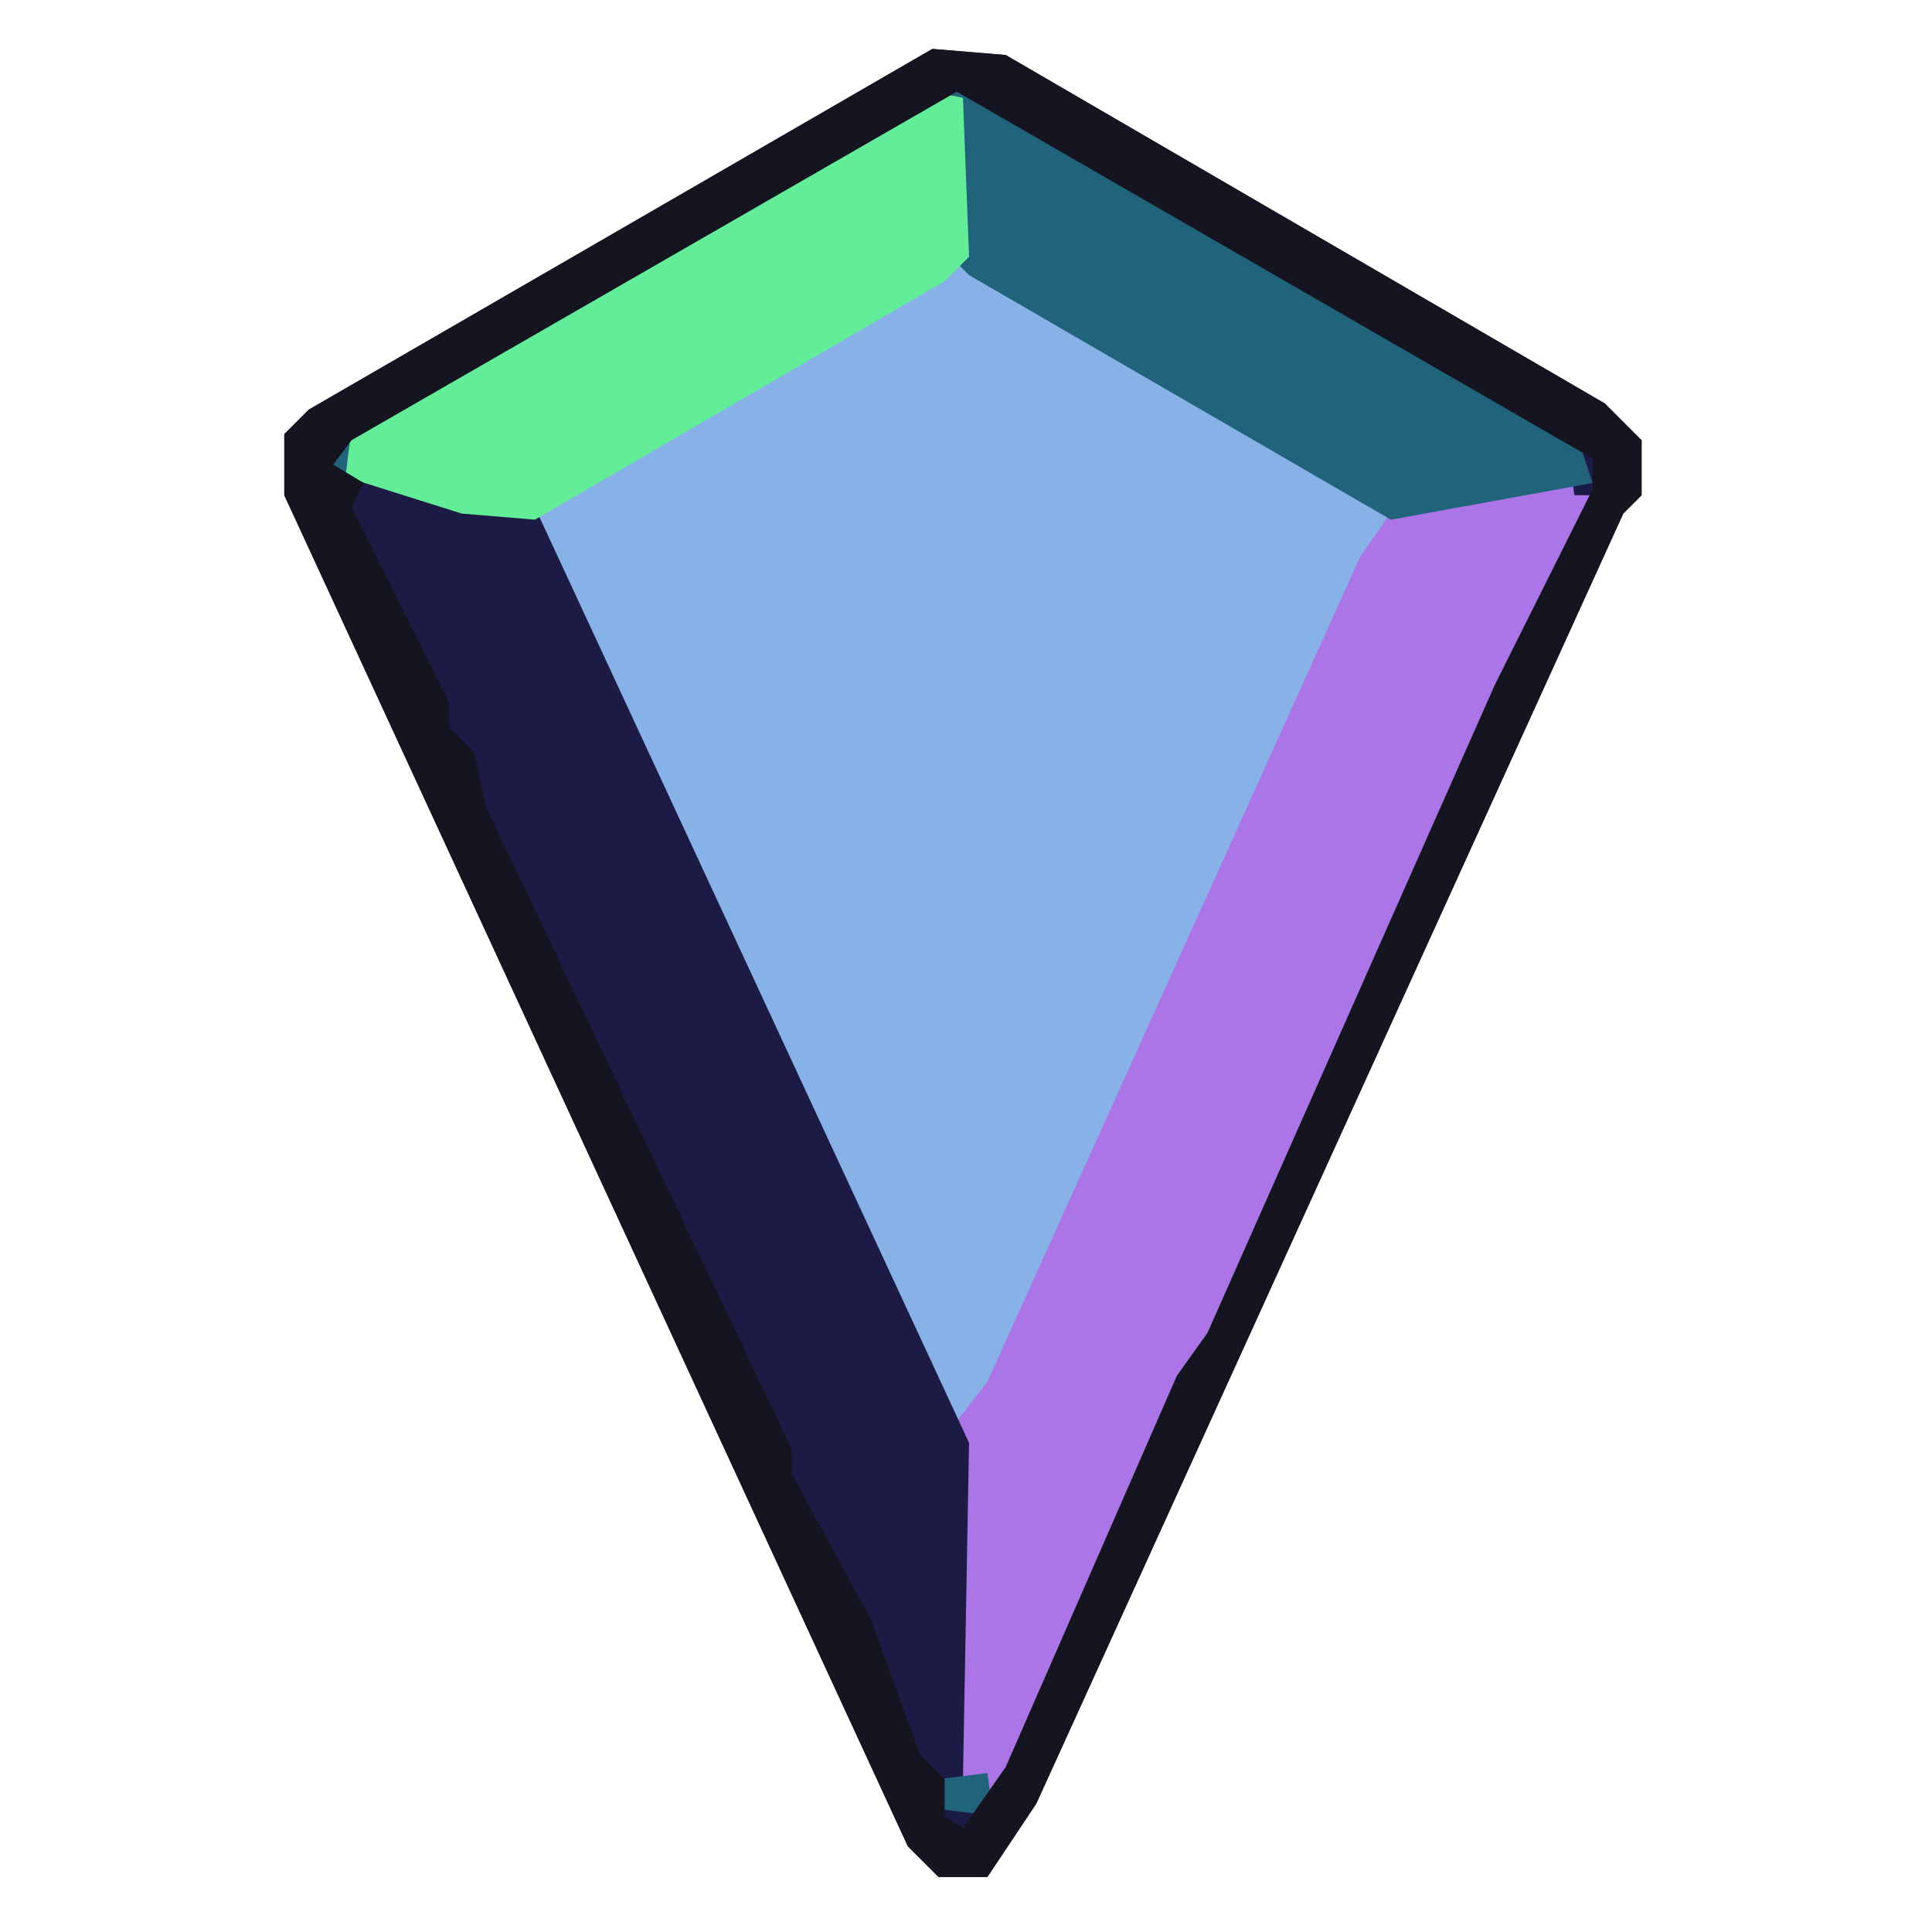
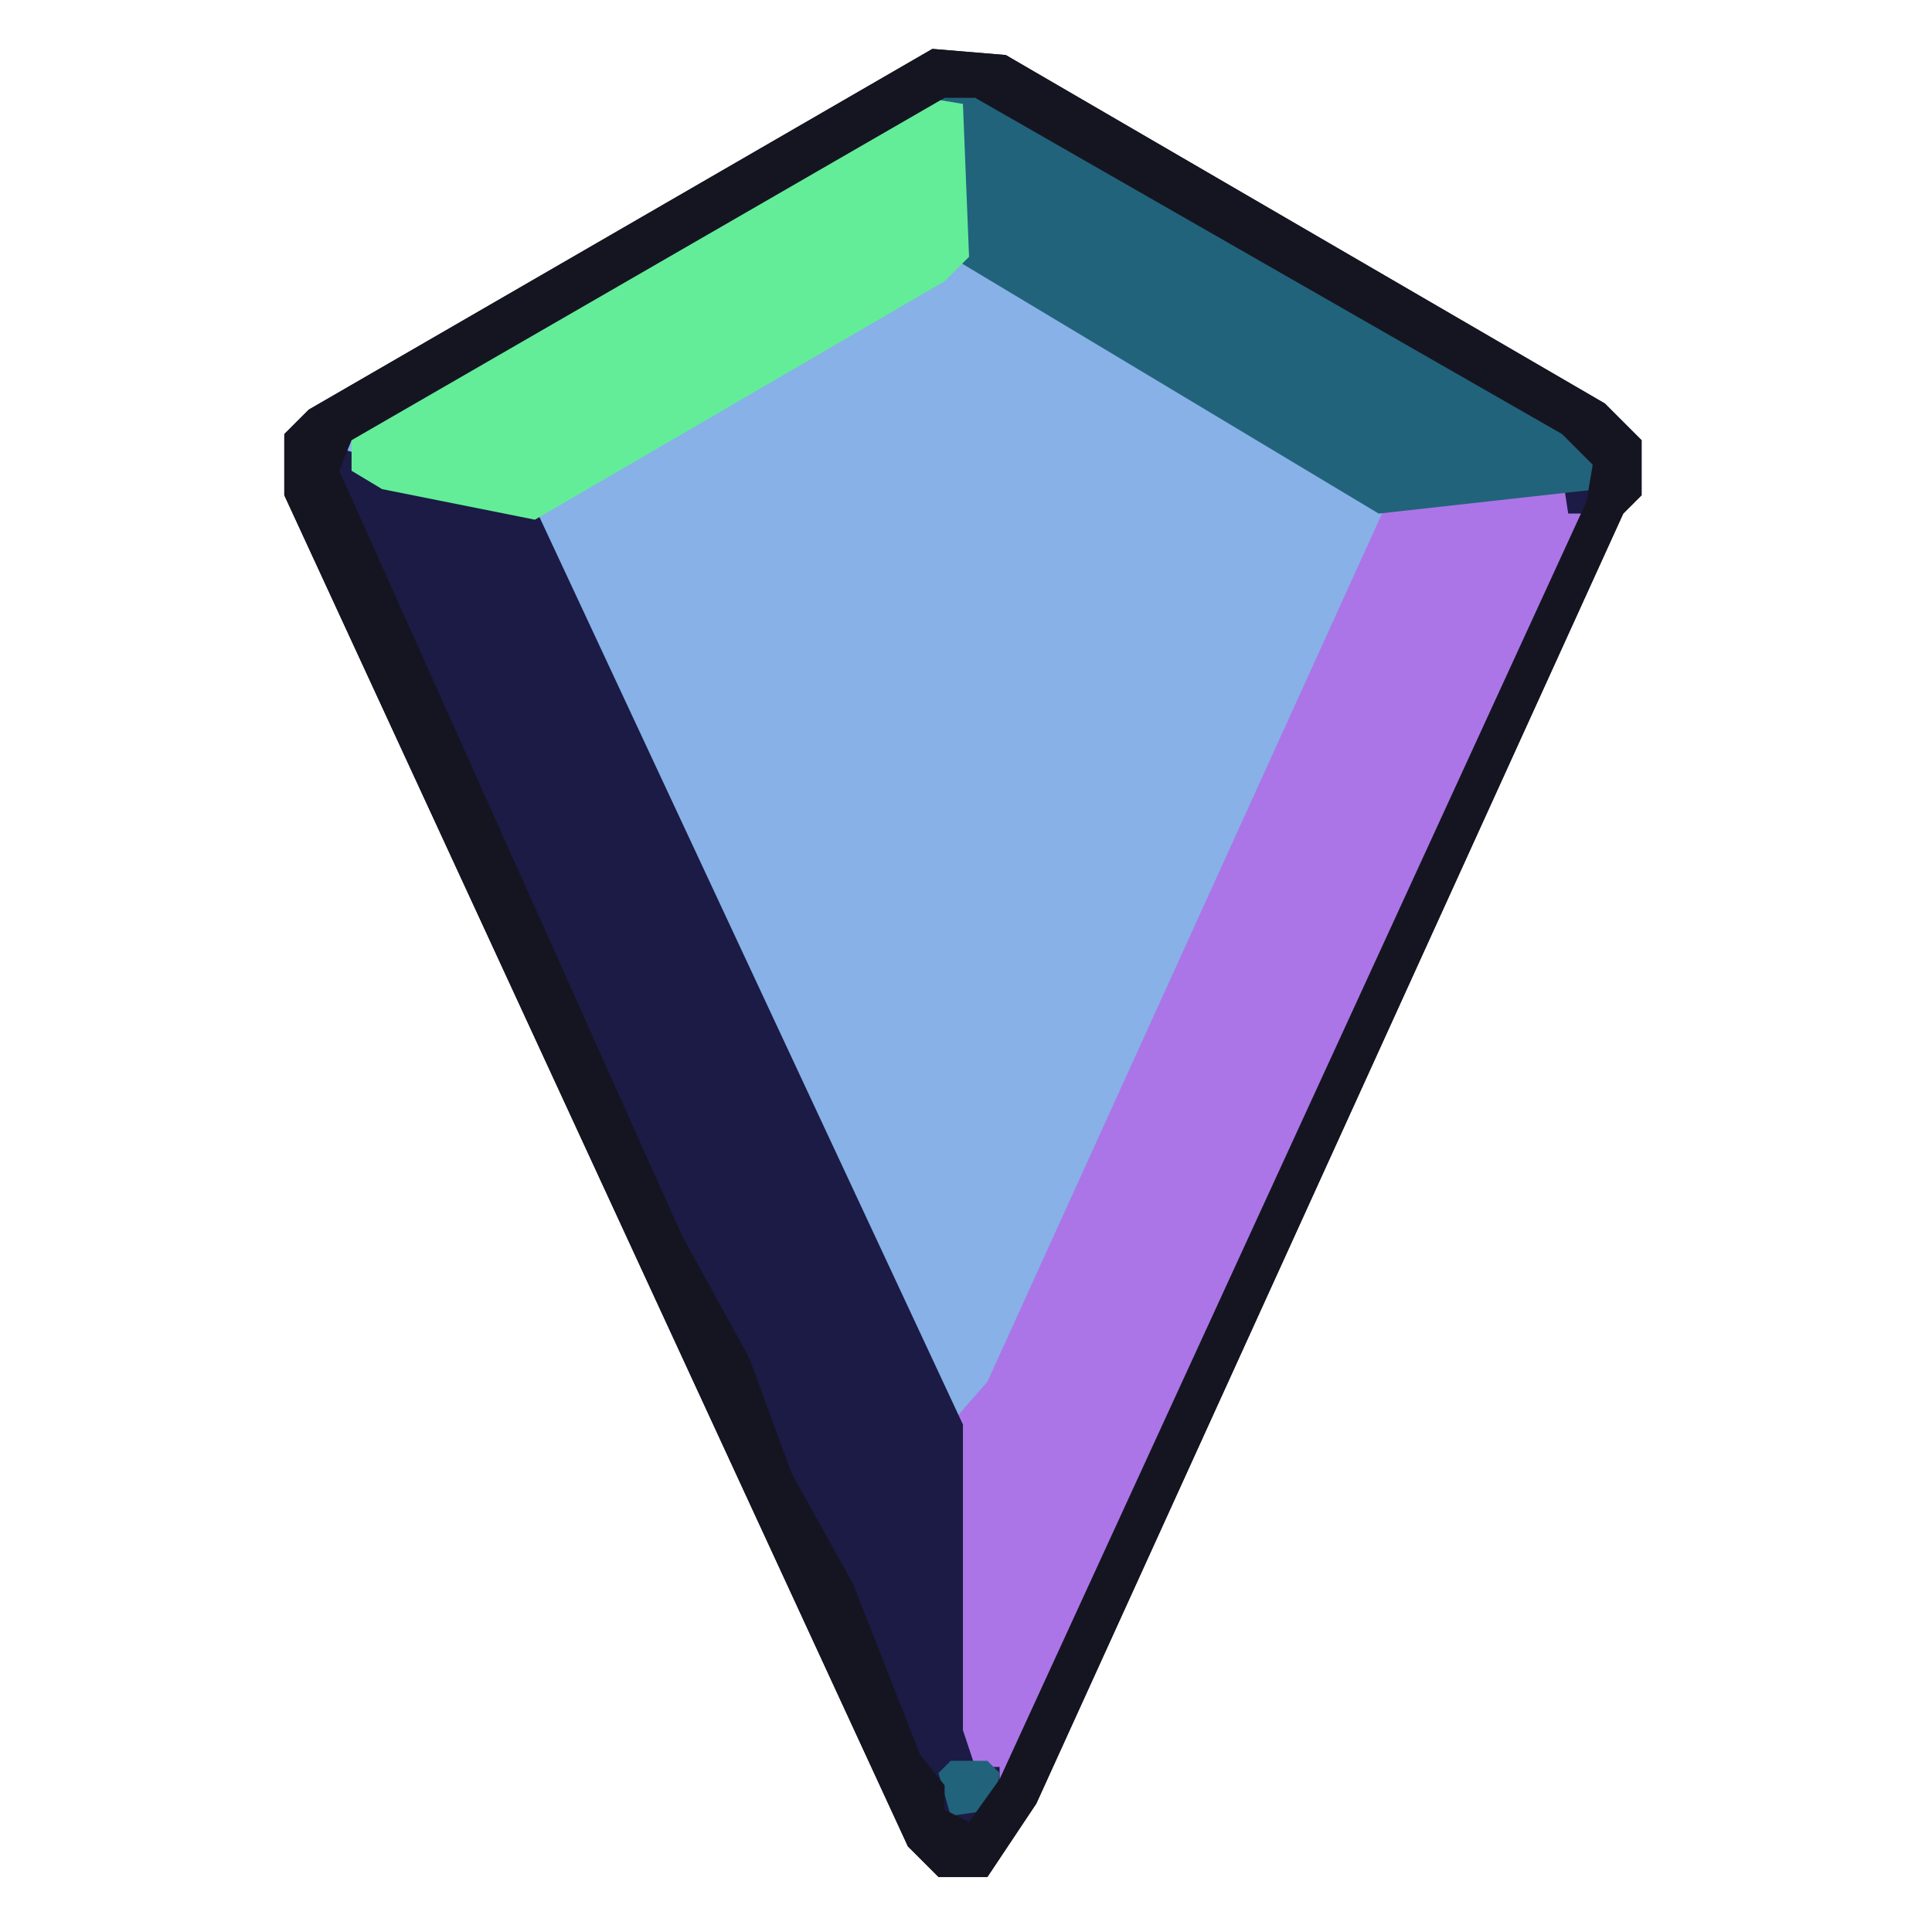
<svg xmlns="http://www.w3.org/2000/svg" viewBox="0 0 200 200" width="200" height="200">
  <svg viewBox="-38.5 0 316 316" width="200" height="200">
    <path d="M114,8 L12,67 L8,71 L8,81 L110,302 L115,307 L123,307 L131,295 L227,84 L230,81 L230,72 L224,66 L126,9 Z" fill="#151521" fill-rule="evenodd" />
-     <path d="M116,14 L17,71 L15,78 L34,117 L34,121 L38,125 L40,134 L71,198 L72,204 L90,239 L90,243 L103,267 L111,289 L115,293 L115,299 L121,300 L127,291 L207,114 L223,82 L224,74 L122,14 Z" fill="#87b1e7" fill-rule="evenodd" />
-     <path d="M220,76 L191,81 L184,91 L123,226 L116,235 L117,293 L124,294 L127,291 L221,86 L222,78 Z" fill="#ab75e7" fill-rule="evenodd" />
-     <path d="M17,76 L18,85 L34,117 L34,121 L38,125 L40,134 L71,198 L72,204 L103,267 L111,289 L115,293 L115,299 L121,300 L122,294 L119,291 L120,236 L49,83 Z M218,73 L219,81 L223,81 L224,74 Z" fill="#1b1b45" fill-rule="evenodd" />
-     <path d="M115,291 L116,296 L124,297 L123,290 Z M16,72 L15,78 L20,79 L22,73 Z M116,15 L117,42 L120,45 L189,85 L222,79 L219,70 L122,14 Z" fill="#21637b" fill-rule="evenodd" />
-     <path d="M119,16 L114,15 L19,70 L18,78 L37,84 L49,85 L116,46 L120,42 Z" fill="#63ed99" fill-rule="evenodd" />
-     <path d="M114,8 L12,67 L8,71 L8,81 L110,302 L115,307 L123,307 L131,295 L227,84 L230,81 L230,72 L224,66 L126,9 Z M118,15 L222,75 L222,80 L206,112 L159,218 L154,225 L126,289 L119,299 L116,297 L116,291 L112,287 L104,265 L91,241 L91,237 L41,132 L39,123 L35,119 L35,115 L19,83 L21,79 L16,76 L19,72 Z" fill="#151521" fill-rule="evenodd" />
+     <path d="M116,14 L17,71 L15,78 L18,81 L25,101 L34,117 L72,204 L83,224 L90,243 L100,261 L111,289 L115,294 L115,298 L121,300 L126,293 L222,84 L223,74 L121,14 Z" fill="#87b1e7" fill-rule="evenodd" />
+     <path d="M220,77 L212,76 L188,83 L123,226 L116,234 L116,287 L120,292 L126,292 L220,88 L222,83 Z" fill="#ab75e7" fill-rule="evenodd" />
+     <path d="M16,73 L15,78 L18,81 L25,101 L34,117 L72,204 L83,224 L90,243 L100,261 L111,289 L115,294 L115,298 L121,300 L125,295 L125,289 L121,289 L119,283 L119,233 L49,83 Z M216,71 L218,84 L222,84 L223,74 L220,71 Z" fill="#1b1b45" fill-rule="evenodd" />
+     <path d="M115,290 L117,297 L124,296 L125,290 L123,288 L117,288 Z M115,15 L117,23 L117,42 L187,84 L223,80 L222,74 L214,67 L121,14 Z" fill="#21637b" fill-rule="evenodd" />
+     <path d="M119,17 L113,16 L36,60 L19,71 L19,77 L24,80 L49,85 L116,46 L120,42 Z" fill="#63ed99" fill-rule="evenodd" />
+     <path d="M114,8 L12,67 L8,71 L8,81 L110,302 L115,307 L123,307 L131,295 L227,84 L230,81 L230,72 L224,66 L126,9 Z M116,16 L121,16 L217,71 L222,76 L221,82 L125,291 L120,298 L116,296 L116,292 L112,287 L101,259 L91,241 L84,222 L73,202 L17,77 L19,72 Z" fill="#151521" fill-rule="evenodd" />
  </svg>
</svg>
